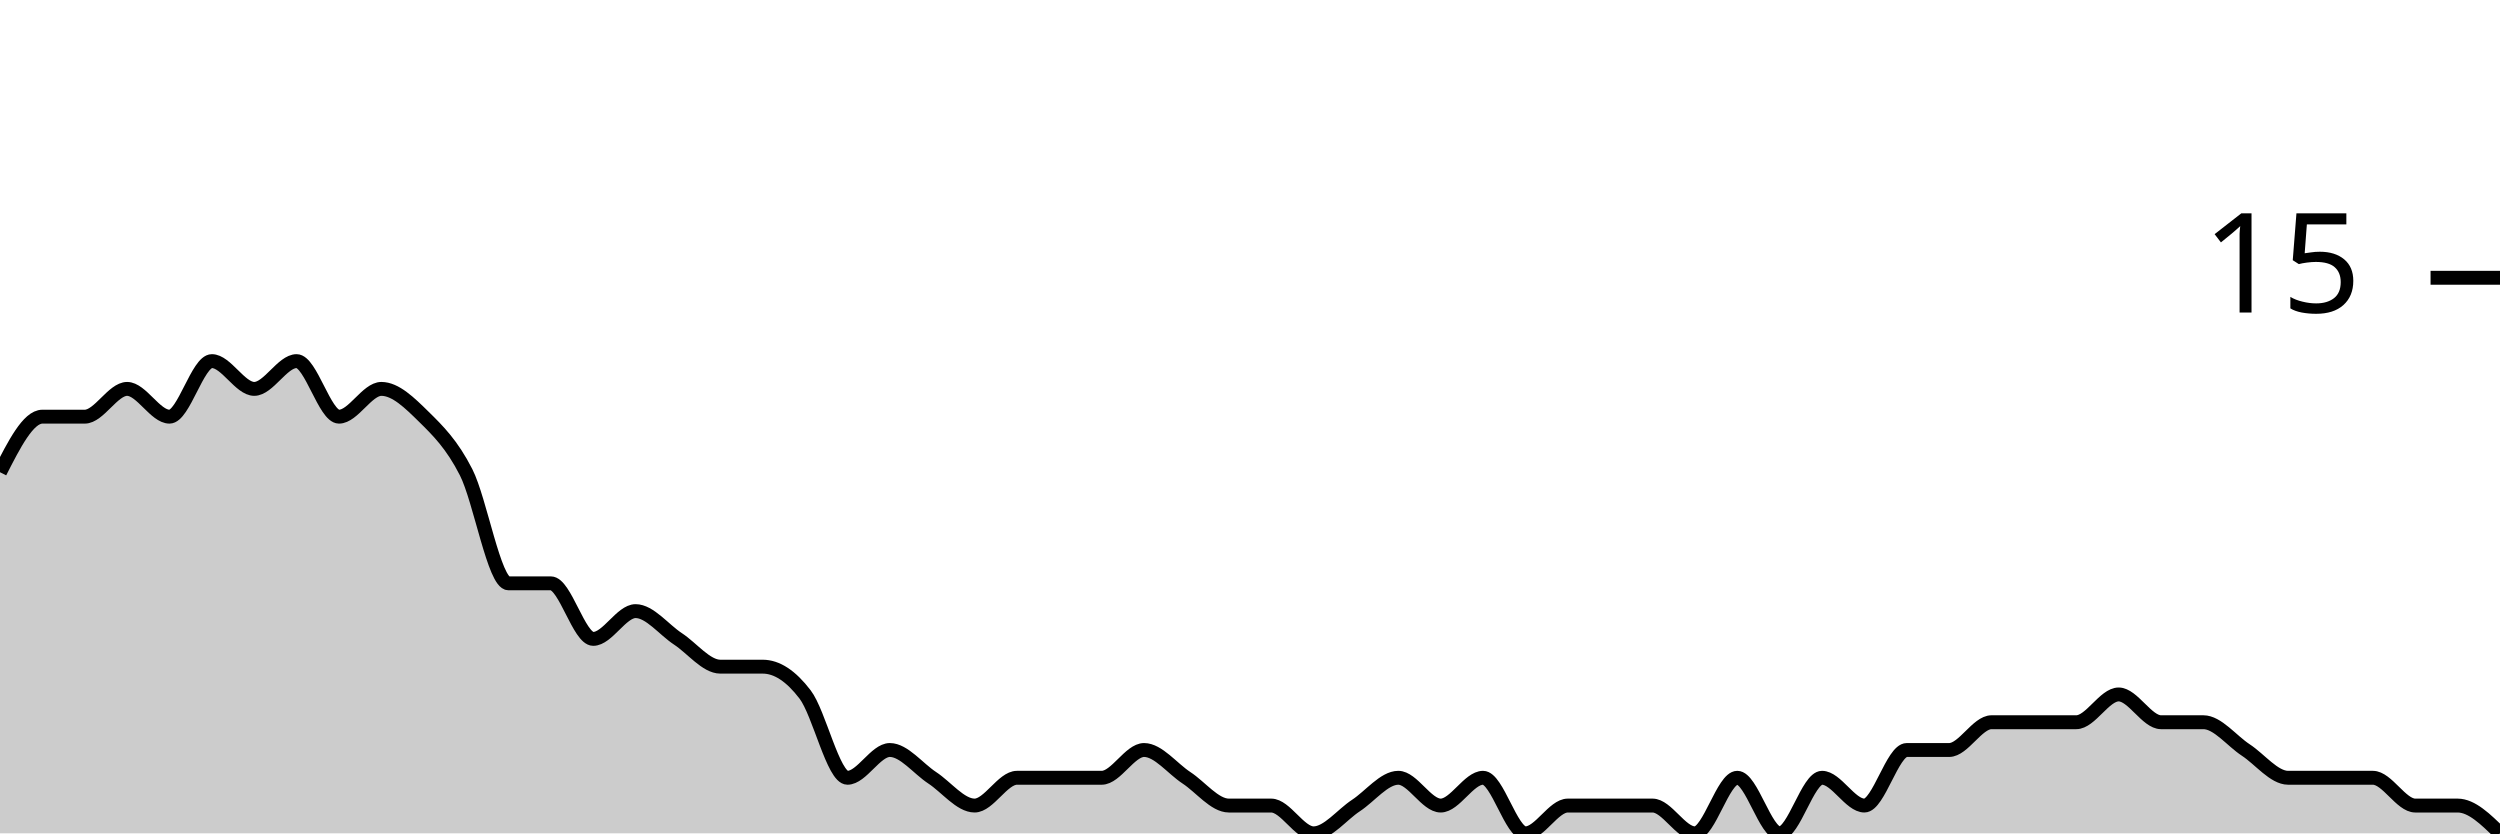
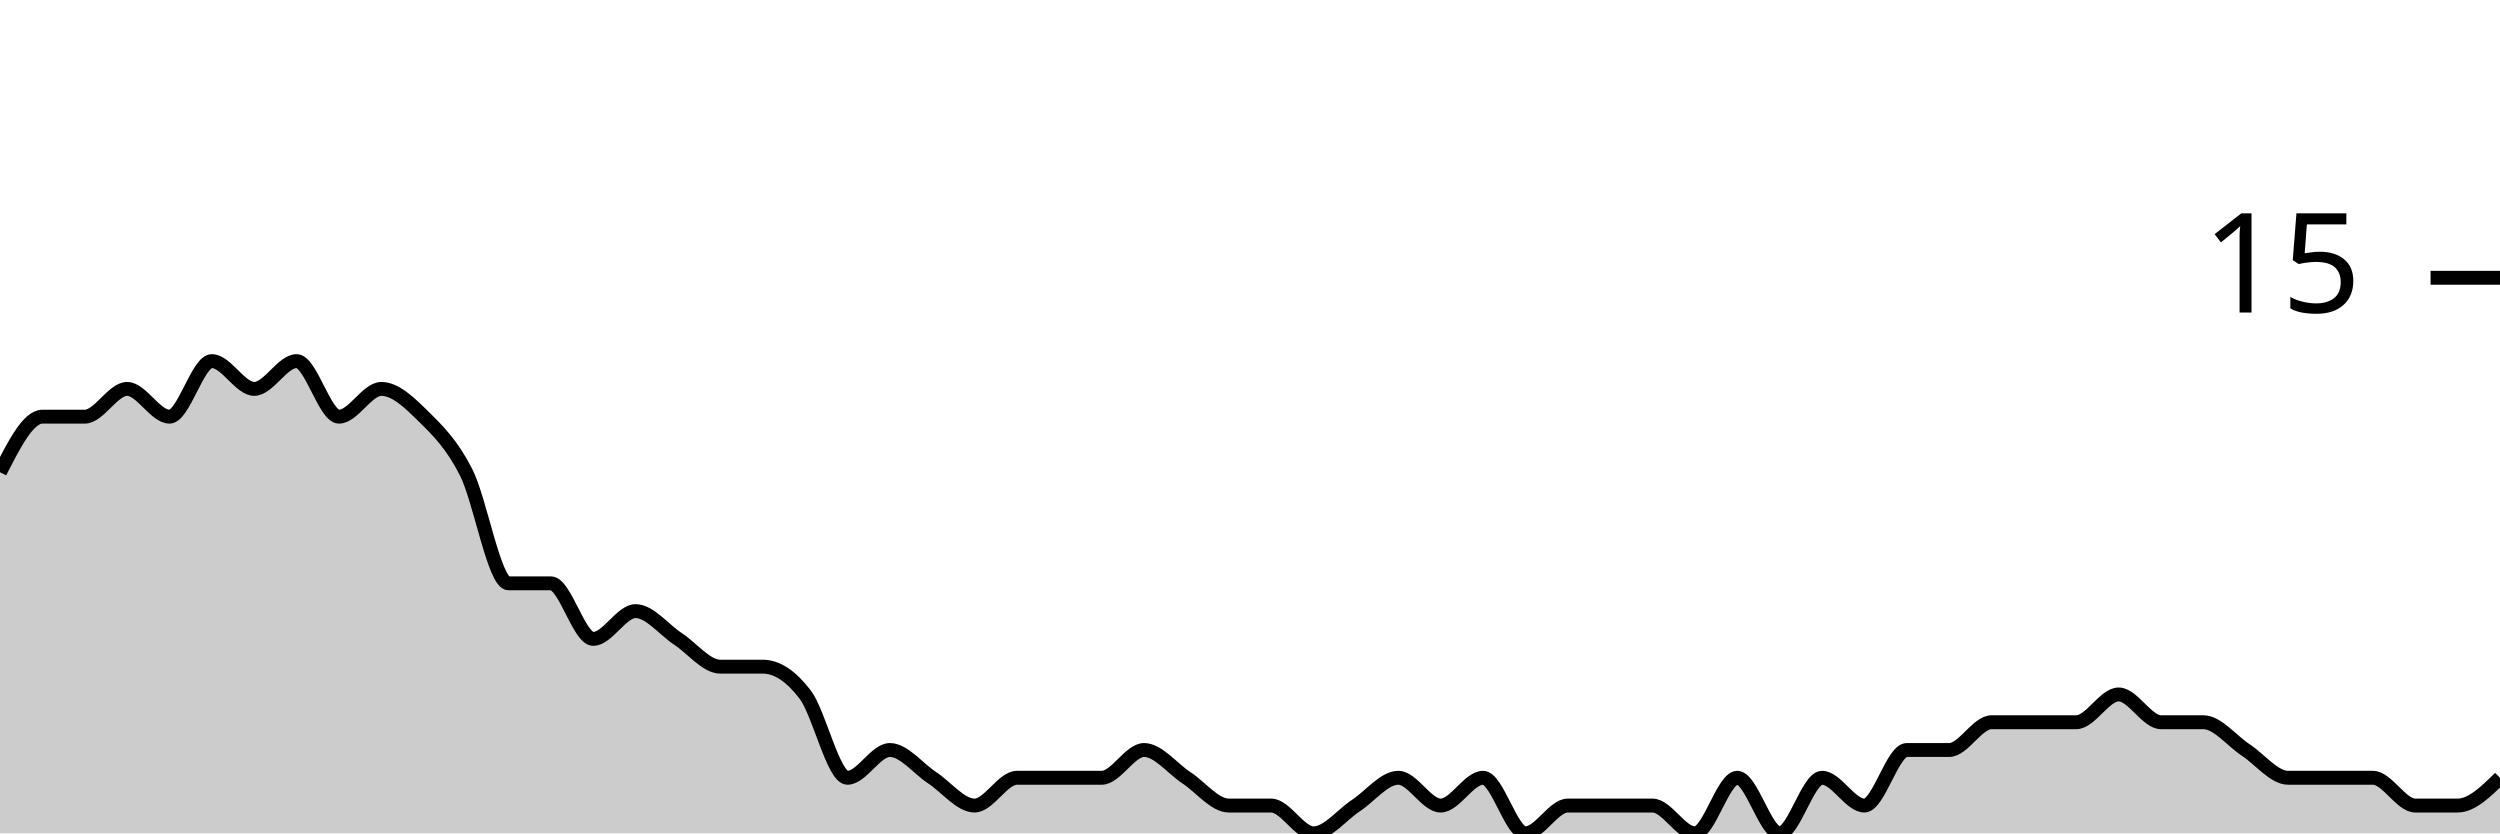
<svg xmlns="http://www.w3.org/2000/svg" viewBox="0 0 180 60">
  <g transform="translate(0,20)">
-     <path class="area" fill="rgba(0, 0, 0, 0.2)" d="M0,14C1.017,12,2.034,10,3.051,10C4.068,10,5.085,10,6.102,10C7.119,10,8.136,8,9.153,8C10.169,8,11.186,10,12.203,10C13.22,10,14.237,6,15.254,6C16.271,6,17.288,8,18.305,8C19.322,8,20.339,6,21.356,6C22.373,6,23.39,10,24.407,10C25.424,10,26.441,8,27.458,8C28.475,8,29.492,9,30.508,10C31.525,11,32.542,12,33.559,14C34.576,16,35.593,22,36.61,22C37.627,22,38.644,22,39.661,22C40.678,22,41.695,26,42.712,26C43.729,26,44.746,24,45.763,24C46.78,24,47.797,25.333,48.814,26C49.831,26.667,50.847,28,51.864,28C52.881,28,53.898,28,54.915,28C55.932,28,56.949,28.667,57.966,30C58.983,31.333,60,36,61.017,36C62.034,36,63.051,34,64.068,34C65.085,34,66.102,35.333,67.119,36C68.136,36.667,69.153,38,70.169,38C71.186,38,72.203,36,73.22,36C74.237,36,75.254,36,76.271,36C77.288,36,78.305,36,79.322,36C80.339,36,81.356,34,82.373,34C83.39,34,84.407,35.333,85.424,36C86.441,36.667,87.458,38,88.475,38C89.492,38,90.508,38,91.525,38C92.542,38,93.559,40,94.576,40C95.593,40,96.61,38.667,97.627,38C98.644,37.333,99.661,36,100.678,36C101.695,36,102.712,38,103.729,38C104.746,38,105.763,36,106.78,36C107.797,36,108.814,40,109.831,40C110.847,40,111.864,38,112.881,38C113.898,38,114.915,38,115.932,38C116.949,38,117.966,38,118.983,38C120,38,121.017,40,122.034,40C123.051,40,124.068,36,125.085,36C126.102,36,127.119,40,128.136,40C129.153,40,130.169,36,131.186,36C132.203,36,133.22,38,134.237,38C135.254,38,136.271,34,137.288,34C138.305,34,139.322,34,140.339,34C141.356,34,142.373,32,143.39,32C144.407,32,145.424,32,146.441,32C147.458,32,148.475,32,149.492,32C150.508,32,151.525,30,152.542,30C153.559,30,154.576,32,155.593,32C156.61,32,157.627,32,158.644,32C159.661,32,160.678,33.333,161.695,34C162.712,34.667,163.729,36,164.746,36C165.763,36,166.78,36,167.797,36C168.814,36,169.831,36,170.847,36C171.864,36,172.881,38,173.898,38C174.915,38,175.932,38,176.949,38C177.966,38,178.983,39,180,40L180,40C178.983,40,177.966,40,176.949,40C175.932,40,174.915,40,173.898,40C172.881,40,171.864,40,170.847,40C169.831,40,168.814,40,167.797,40C166.78,40,165.763,40,164.746,40C163.729,40,162.712,40,161.695,40C160.678,40,159.661,40,158.644,40C157.627,40,156.61,40,155.593,40C154.576,40,153.559,40,152.542,40C151.525,40,150.508,40,149.492,40C148.475,40,147.458,40,146.441,40C145.424,40,144.407,40,143.39,40C142.373,40,141.356,40,140.339,40C139.322,40,138.305,40,137.288,40C136.271,40,135.254,40,134.237,40C133.22,40,132.203,40,131.186,40C130.169,40,129.153,40,128.136,40C127.119,40,126.102,40,125.085,40C124.068,40,123.051,40,122.034,40C121.017,40,120,40,118.983,40C117.966,40,116.949,40,115.932,40C114.915,40,113.898,40,112.881,40C111.864,40,110.847,40,109.831,40C108.814,40,107.797,40,106.78,40C105.763,40,104.746,40,103.729,40C102.712,40,101.695,40,100.678,40C99.661,40,98.644,40,97.627,40C96.61,40,95.593,40,94.576,40C93.559,40,92.542,40,91.525,40C90.508,40,89.492,40,88.475,40C87.458,40,86.441,40,85.424,40C84.407,40,83.39,40,82.373,40C81.356,40,80.339,40,79.322,40C78.305,40,77.288,40,76.271,40C75.254,40,74.237,40,73.22,40C72.203,40,71.186,40,70.169,40C69.153,40,68.136,40,67.119,40C66.102,40,65.085,40,64.068,40C63.051,40,62.034,40,61.017,40C60,40,58.983,40,57.966,40C56.949,40,55.932,40,54.915,40C53.898,40,52.881,40,51.864,40C50.847,40,49.831,40,48.814,40C47.797,40,46.78,40,45.763,40C44.746,40,43.729,40,42.712,40C41.695,40,40.678,40,39.661,40C38.644,40,37.627,40,36.61,40C35.593,40,34.576,40,33.559,40C32.542,40,31.525,40,30.508,40C29.492,40,28.475,40,27.458,40C26.441,40,25.424,40,24.407,40C23.39,40,22.373,40,21.356,40C20.339,40,19.322,40,18.305,40C17.288,40,16.271,40,15.254,40C14.237,40,13.22,40,12.203,40C11.186,40,10.169,40,9.153,40C8.136,40,7.119,40,6.102,40C5.085,40,4.068,40,3.051,40C2.034,40,1.017,40,0,40Z" />
-     <path class="line" stroke="black" fill="none" d="M0,14C1.017,12,2.034,10,3.051,10C4.068,10,5.085,10,6.102,10C7.119,10,8.136,8,9.153,8C10.169,8,11.186,10,12.203,10C13.22,10,14.237,6,15.254,6C16.271,6,17.288,8,18.305,8C19.322,8,20.339,6,21.356,6C22.373,6,23.39,10,24.407,10C25.424,10,26.441,8,27.458,8C28.475,8,29.492,9,30.508,10C31.525,11,32.542,12,33.559,14C34.576,16,35.593,22,36.61,22C37.627,22,38.644,22,39.661,22C40.678,22,41.695,26,42.712,26C43.729,26,44.746,24,45.763,24C46.78,24,47.797,25.333,48.814,26C49.831,26.667,50.847,28,51.864,28C52.881,28,53.898,28,54.915,28C55.932,28,56.949,28.667,57.966,30C58.983,31.333,60,36,61.017,36C62.034,36,63.051,34,64.068,34C65.085,34,66.102,35.333,67.119,36C68.136,36.667,69.153,38,70.169,38C71.186,38,72.203,36,73.22,36C74.237,36,75.254,36,76.271,36C77.288,36,78.305,36,79.322,36C80.339,36,81.356,34,82.373,34C83.39,34,84.407,35.333,85.424,36C86.441,36.667,87.458,38,88.475,38C89.492,38,90.508,38,91.525,38C92.542,38,93.559,40,94.576,40C95.593,40,96.61,38.667,97.627,38C98.644,37.333,99.661,36,100.678,36C101.695,36,102.712,38,103.729,38C104.746,38,105.763,36,106.78,36C107.797,36,108.814,40,109.831,40C110.847,40,111.864,38,112.881,38C113.898,38,114.915,38,115.932,38C116.949,38,117.966,38,118.983,38C120,38,121.017,40,122.034,40C123.051,40,124.068,36,125.085,36C126.102,36,127.119,40,128.136,40C129.153,40,130.169,36,131.186,36C132.203,36,133.22,38,134.237,38C135.254,38,136.271,34,137.288,34C138.305,34,139.322,34,140.339,34C141.356,34,142.373,32,143.39,32C144.407,32,145.424,32,146.441,32C147.458,32,148.475,32,149.492,32C150.508,32,151.525,30,152.542,30C153.559,30,154.576,32,155.593,32C156.61,32,157.627,32,158.644,32C159.661,32,160.678,33.333,161.695,34C162.712,34.667,163.729,36,164.746,36C165.763,36,166.78,36,167.797,36C168.814,36,169.831,36,170.847,36C171.864,36,172.881,38,173.898,38C174.915,38,175.932,38,176.949,38C177.966,38,178.983,39,180,40" />
+     <path class="area" fill="rgba(0, 0, 0, 0.2)" d="M0,14C1.017,12,2.034,10,3.051,10C4.068,10,5.085,10,6.102,10C7.119,10,8.136,8,9.153,8C10.169,8,11.186,10,12.203,10C13.22,10,14.237,6,15.254,6C16.271,6,17.288,8,18.305,8C19.322,8,20.339,6,21.356,6C22.373,6,23.39,10,24.407,10C25.424,10,26.441,8,27.458,8C28.475,8,29.492,9,30.508,10C31.525,11,32.542,12,33.559,14C34.576,16,35.593,22,36.61,22C37.627,22,38.644,22,39.661,22C40.678,22,41.695,26,42.712,26C43.729,26,44.746,24,45.763,24C46.78,24,47.797,25.333,48.814,26C49.831,26.667,50.847,28,51.864,28C52.881,28,53.898,28,54.915,28C55.932,28,56.949,28.667,57.966,30C58.983,31.333,60,36,61.017,36C62.034,36,63.051,34,64.068,34C65.085,34,66.102,35.333,67.119,36C68.136,36.667,69.153,38,70.169,38C71.186,38,72.203,36,73.22,36C74.237,36,75.254,36,76.271,36C77.288,36,78.305,36,79.322,36C80.339,36,81.356,34,82.373,34C83.39,34,84.407,35.333,85.424,36C86.441,36.667,87.458,38,88.475,38C89.492,38,90.508,38,91.525,38C92.542,38,93.559,40,94.576,40C95.593,40,96.61,38.667,97.627,38C98.644,37.333,99.661,36,100.678,36C101.695,36,102.712,38,103.729,38C104.746,38,105.763,36,106.78,36C107.797,36,108.814,40,109.831,40C110.847,40,111.864,38,112.881,38C113.898,38,114.915,38,115.932,38C116.949,38,117.966,38,118.983,38C120,38,121.017,40,122.034,40C123.051,40,124.068,36,125.085,36C126.102,36,127.119,40,128.136,40C129.153,40,130.169,36,131.186,36C132.203,36,133.22,38,134.237,38C135.254,38,136.271,34,137.288,34C138.305,34,139.322,34,140.339,34C141.356,34,142.373,32,143.39,32C144.407,32,145.424,32,146.441,32C147.458,32,148.475,32,149.492,32C150.508,32,151.525,30,152.542,30C153.559,30,154.576,32,155.593,32C156.61,32,157.627,32,158.644,32C159.661,32,160.678,33.333,161.695,34C162.712,34.667,163.729,36,164.746,36C165.763,36,166.78,36,167.797,36C168.814,36,169.831,36,170.847,36C171.864,36,172.881,38,173.898,38C174.915,38,175.932,38,176.949,38C177.966,38,178.983,37,180,36L180,40C178.983,40,177.966,40,176.949,40C175.932,40,174.915,40,173.898,40C172.881,40,171.864,40,170.847,40C169.831,40,168.814,40,167.797,40C166.78,40,165.763,40,164.746,40C163.729,40,162.712,40,161.695,40C160.678,40,159.661,40,158.644,40C157.627,40,156.61,40,155.593,40C154.576,40,153.559,40,152.542,40C151.525,40,150.508,40,149.492,40C148.475,40,147.458,40,146.441,40C145.424,40,144.407,40,143.39,40C142.373,40,141.356,40,140.339,40C139.322,40,138.305,40,137.288,40C136.271,40,135.254,40,134.237,40C133.22,40,132.203,40,131.186,40C130.169,40,129.153,40,128.136,40C127.119,40,126.102,40,125.085,40C124.068,40,123.051,40,122.034,40C121.017,40,120,40,118.983,40C117.966,40,116.949,40,115.932,40C114.915,40,113.898,40,112.881,40C111.864,40,110.847,40,109.831,40C108.814,40,107.797,40,106.78,40C105.763,40,104.746,40,103.729,40C102.712,40,101.695,40,100.678,40C99.661,40,98.644,40,97.627,40C96.61,40,95.593,40,94.576,40C93.559,40,92.542,40,91.525,40C90.508,40,89.492,40,88.475,40C87.458,40,86.441,40,85.424,40C84.407,40,83.39,40,82.373,40C81.356,40,80.339,40,79.322,40C78.305,40,77.288,40,76.271,40C75.254,40,74.237,40,73.22,40C72.203,40,71.186,40,70.169,40C69.153,40,68.136,40,67.119,40C66.102,40,65.085,40,64.068,40C63.051,40,62.034,40,61.017,40C60,40,58.983,40,57.966,40C56.949,40,55.932,40,54.915,40C53.898,40,52.881,40,51.864,40C50.847,40,49.831,40,48.814,40C47.797,40,46.78,40,45.763,40C44.746,40,43.729,40,42.712,40C41.695,40,40.678,40,39.661,40C38.644,40,37.627,40,36.61,40C35.593,40,34.576,40,33.559,40C32.542,40,31.525,40,30.508,40C29.492,40,28.475,40,27.458,40C26.441,40,25.424,40,24.407,40C23.39,40,22.373,40,21.356,40C20.339,40,19.322,40,18.305,40C17.288,40,16.271,40,15.254,40C14.237,40,13.22,40,12.203,40C11.186,40,10.169,40,9.153,40C8.136,40,7.119,40,6.102,40C5.085,40,4.068,40,3.051,40C2.034,40,1.017,40,0,40Z" />
+     <path class="line" stroke="black" fill="none" d="M0,14C1.017,12,2.034,10,3.051,10C4.068,10,5.085,10,6.102,10C7.119,10,8.136,8,9.153,8C10.169,8,11.186,10,12.203,10C13.22,10,14.237,6,15.254,6C16.271,6,17.288,8,18.305,8C19.322,8,20.339,6,21.356,6C22.373,6,23.39,10,24.407,10C25.424,10,26.441,8,27.458,8C28.475,8,29.492,9,30.508,10C31.525,11,32.542,12,33.559,14C34.576,16,35.593,22,36.61,22C37.627,22,38.644,22,39.661,22C40.678,22,41.695,26,42.712,26C43.729,26,44.746,24,45.763,24C46.78,24,47.797,25.333,48.814,26C49.831,26.667,50.847,28,51.864,28C52.881,28,53.898,28,54.915,28C55.932,28,56.949,28.667,57.966,30C58.983,31.333,60,36,61.017,36C62.034,36,63.051,34,64.068,34C65.085,34,66.102,35.333,67.119,36C68.136,36.667,69.153,38,70.169,38C71.186,38,72.203,36,73.22,36C74.237,36,75.254,36,76.271,36C77.288,36,78.305,36,79.322,36C80.339,36,81.356,34,82.373,34C83.39,34,84.407,35.333,85.424,36C86.441,36.667,87.458,38,88.475,38C89.492,38,90.508,38,91.525,38C92.542,38,93.559,40,94.576,40C95.593,40,96.61,38.667,97.627,38C98.644,37.333,99.661,36,100.678,36C101.695,36,102.712,38,103.729,38C104.746,38,105.763,36,106.78,36C107.797,36,108.814,40,109.831,40C110.847,40,111.864,38,112.881,38C113.898,38,114.915,38,115.932,38C116.949,38,117.966,38,118.983,38C120,38,121.017,40,122.034,40C123.051,40,124.068,36,125.085,36C126.102,36,127.119,40,128.136,40C129.153,40,130.169,36,131.186,36C132.203,36,133.22,38,134.237,38C135.254,38,136.271,34,137.288,34C138.305,34,139.322,34,140.339,34C141.356,34,142.373,32,143.39,32C144.407,32,145.424,32,146.441,32C147.458,32,148.475,32,149.492,32C150.508,32,151.525,30,152.542,30C153.559,30,154.576,32,155.593,32C156.61,32,157.627,32,158.644,32C159.661,32,160.678,33.333,161.695,34C162.712,34.667,163.729,36,164.746,36C165.763,36,166.78,36,167.797,36C168.814,36,169.831,36,170.847,36C171.864,36,172.881,38,173.898,38C174.915,38,175.932,38,176.949,38C177.966,38,178.983,37,180,36" />
    <path class="axis-ceiling" stroke-width="1" stroke="black" fill="none" d="M175,0L180,0" />
    <text class="axis-ceiling-label" font-family="sans-serif" text-anchor="end" font-size="10px" x="170" y="2.5">15</text>
  </g>
</svg>
